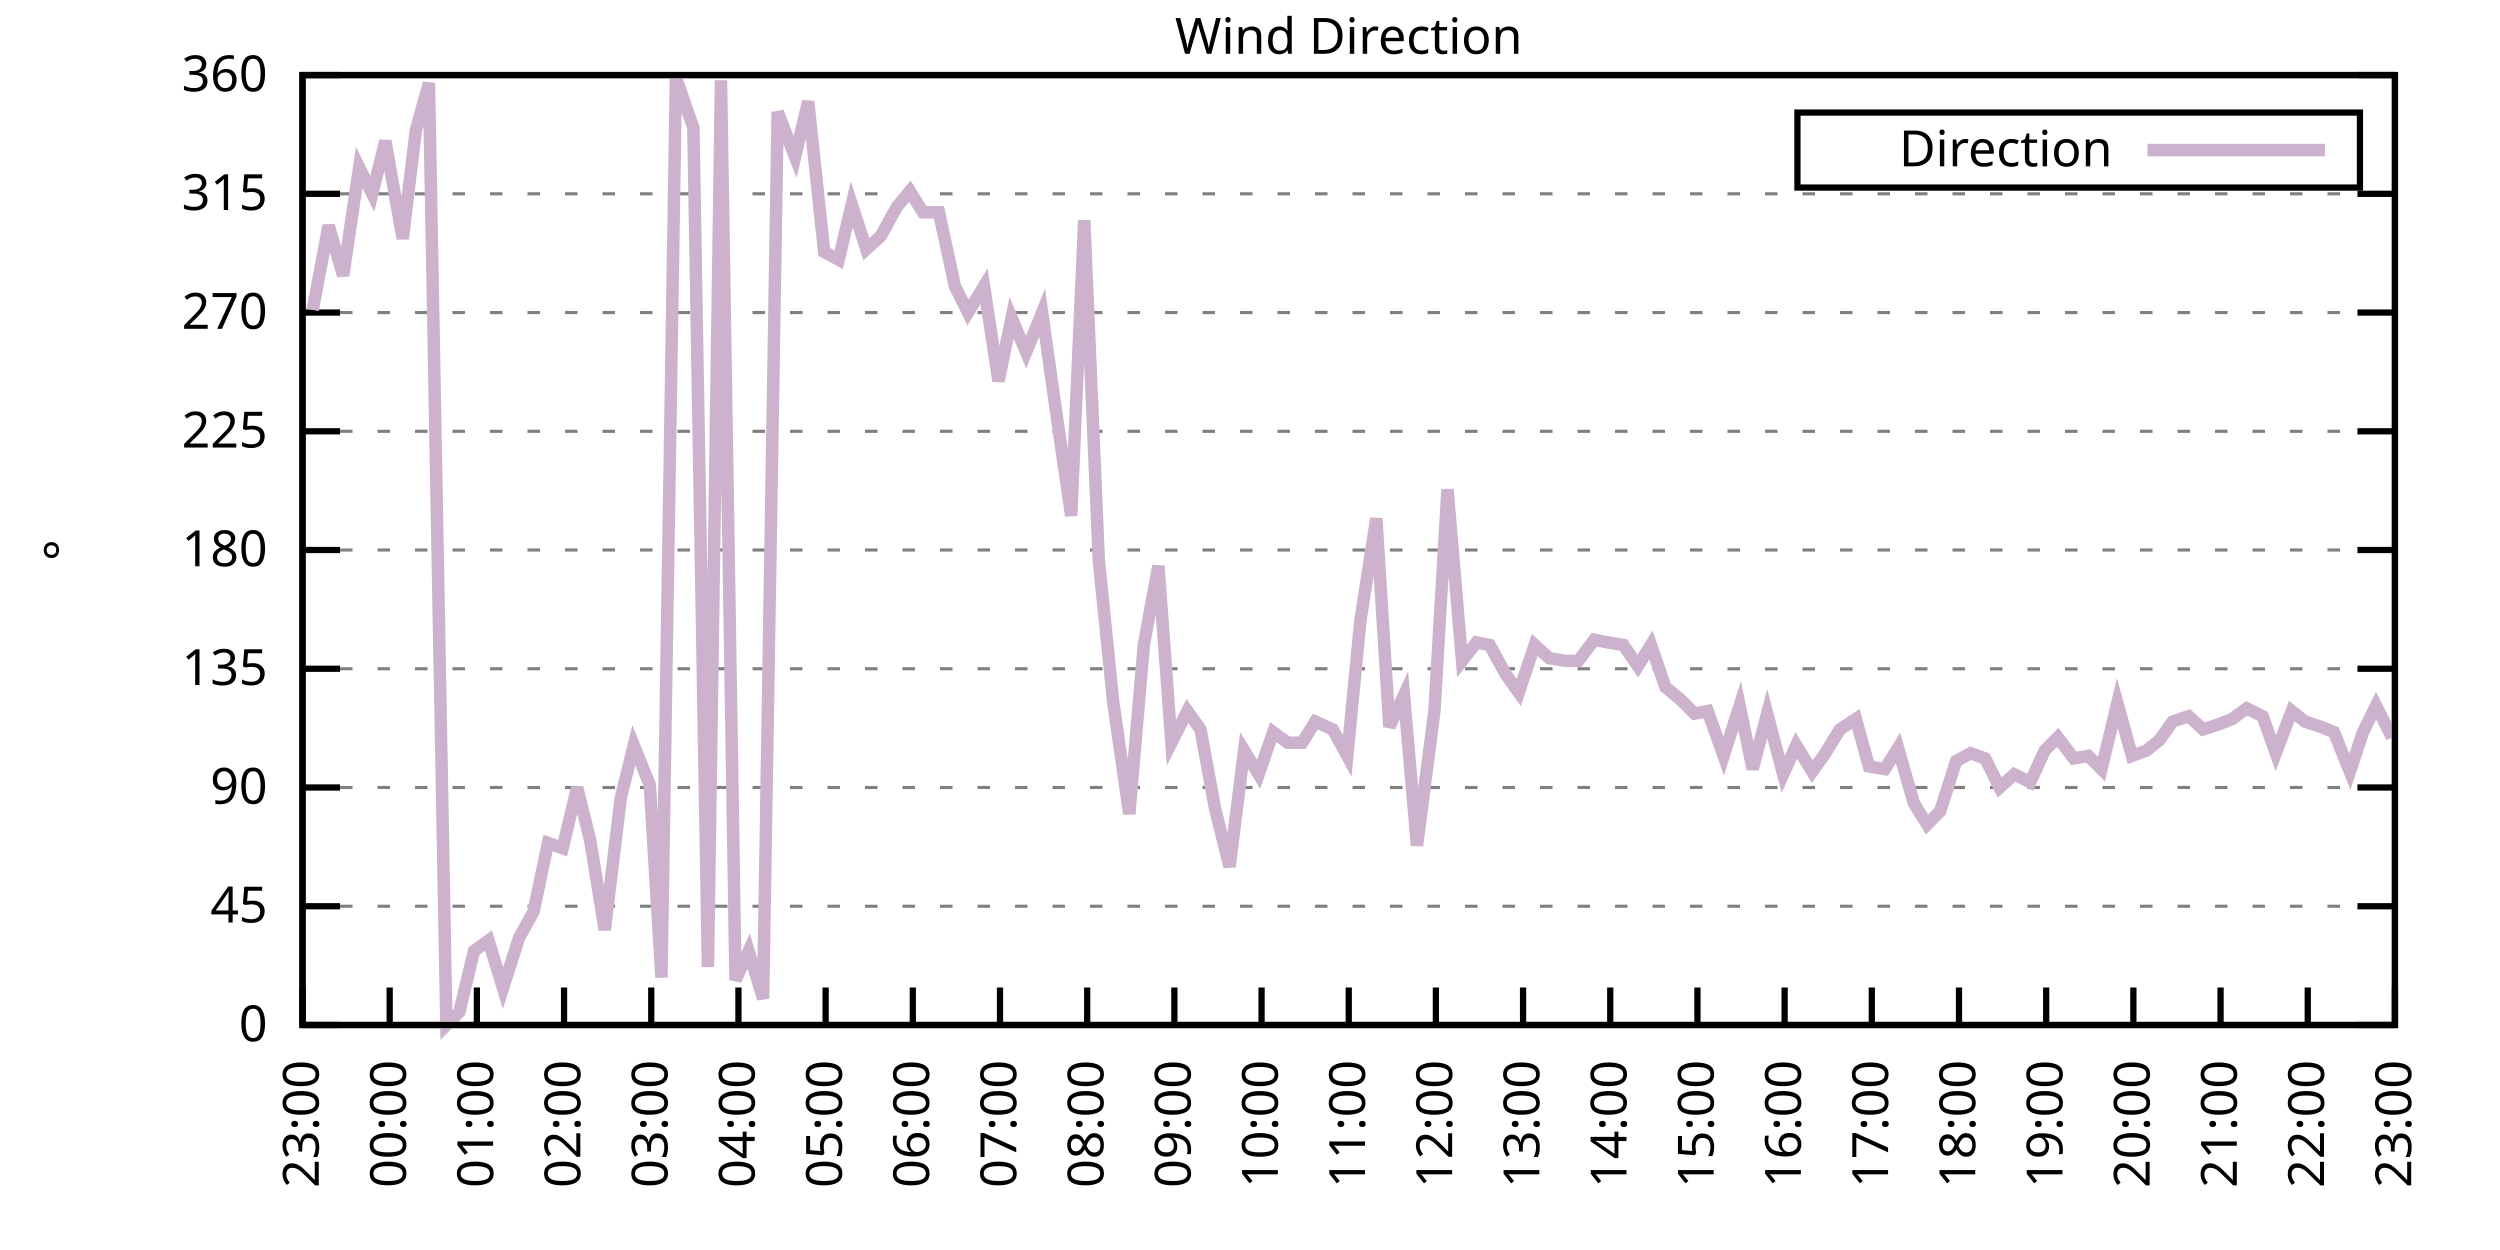
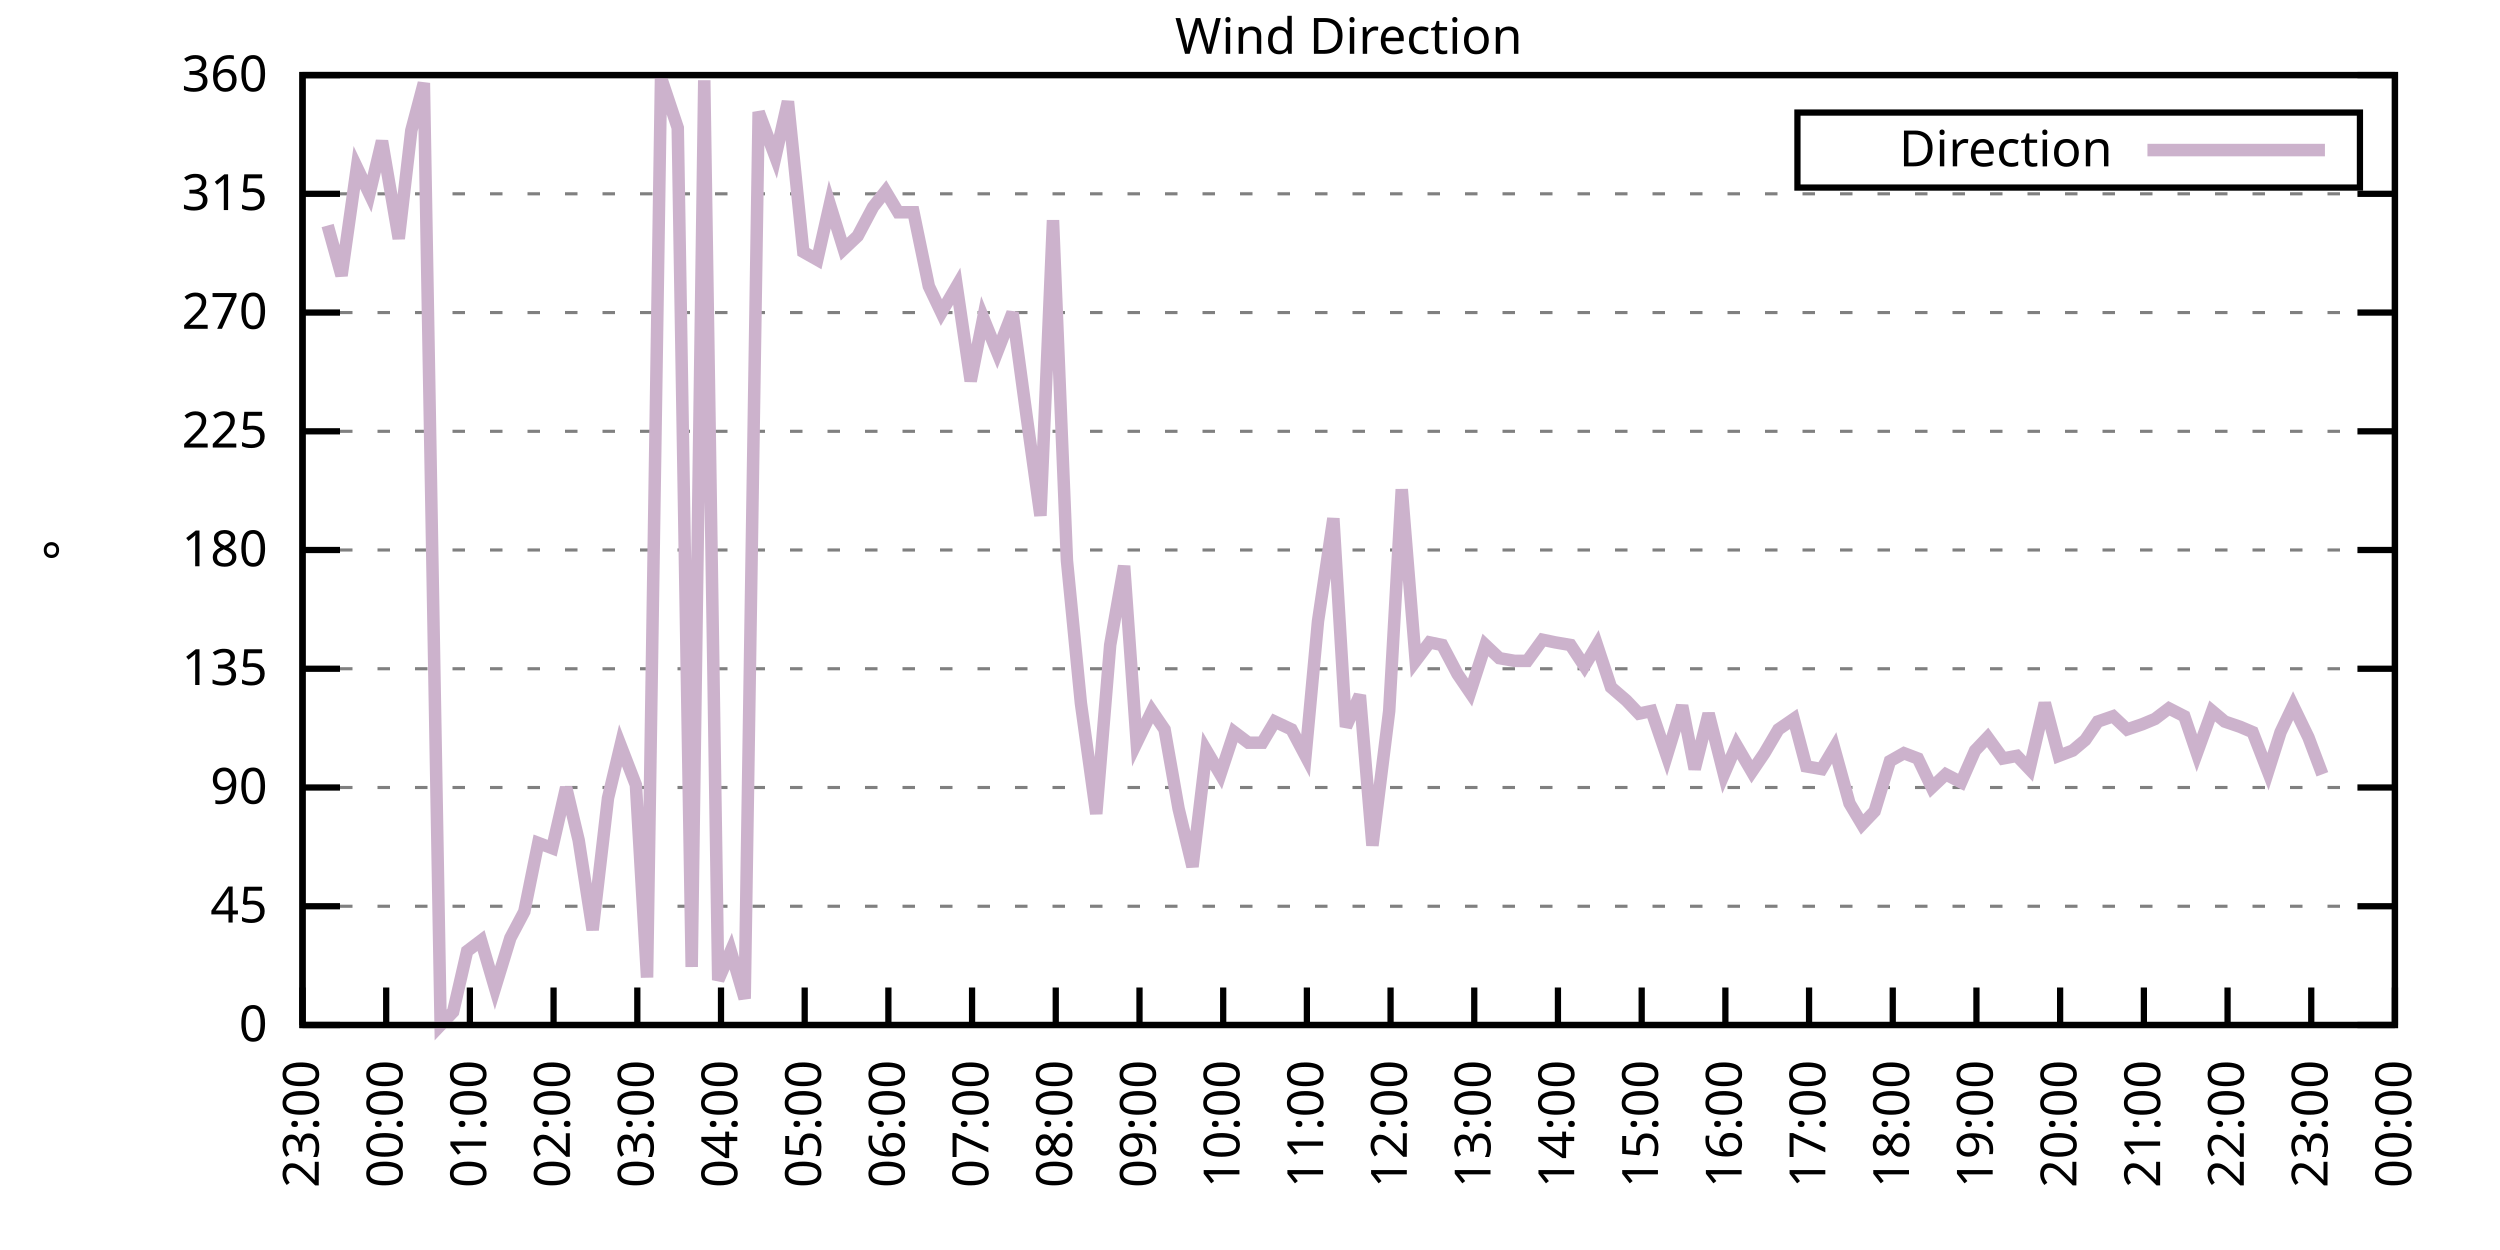
<svg xmlns="http://www.w3.org/2000/svg" xmlns:xlink="http://www.w3.org/1999/xlink" width="400" height="200" viewBox="0 0 400 200">
  <g id="gnuplot_canvas">
    <rect x="0" y="0" width="400" height="200" fill="none" />
    <defs>
      <circle id="gpDot" r="0.5" stroke-width="0.5" stroke="currentColor" />
      <path id="gpPt0" stroke-width="0.333" stroke="currentColor" d="M-1,0 h2 M0,-1 v2" />
      <path id="gpPt1" stroke-width="0.333" stroke="currentColor" d="M-1,-1 L1,1 M1,-1 L-1,1" />
      <path id="gpPt2" stroke-width="0.333" stroke="currentColor" d="M-1,0 L1,0 M0,-1 L0,1 M-1,-1 L1,1 M-1,1 L1,-1" />
      <rect id="gpPt3" stroke-width="0.333" stroke="currentColor" x="-1" y="-1" width="2" height="2" />
      <rect id="gpPt4" stroke-width="0.333" stroke="currentColor" fill="currentColor" x="-1" y="-1" width="2" height="2" />
      <circle id="gpPt5" stroke-width="0.333" stroke="currentColor" cx="0" cy="0" r="1" />
      <use xlink:href="#gpPt5" id="gpPt6" fill="currentColor" stroke="none" />
      <path id="gpPt7" stroke-width="0.333" stroke="currentColor" d="M0,-1.33 L-1.33,0.67 L1.33,0.67 z" />
      <use xlink:href="#gpPt7" id="gpPt8" fill="currentColor" stroke="none" />
      <use xlink:href="#gpPt7" id="gpPt9" stroke="currentColor" transform="rotate(180)" />
      <use xlink:href="#gpPt9" id="gpPt10" fill="currentColor" stroke="none" />
      <use xlink:href="#gpPt3" id="gpPt11" stroke="currentColor" transform="rotate(45)" />
      <use xlink:href="#gpPt11" id="gpPt12" fill="currentColor" stroke="none" />
      <path id="gpPt13" stroke-width="0.333" stroke="currentColor" d="M0,1.330 L1.265,0.411 L0.782,-1.067 L-0.782,-1.076 L-1.265,0.411 z" />
      <use xlink:href="#gpPt13" id="gpPt14" fill="currentColor" stroke="none" />
      <filter id="textbox" filterUnits="objectBoundingBox" x="0" y="0" height="1" width="1">
        <feFlood flood-color="white" flood-opacity="1" result="bgnd" />
        <feComposite in="SourceGraphic" in2="bgnd" operator="atop" />
      </filter>
      <filter id="greybox" filterUnits="objectBoundingBox" x="0" y="0" height="1" width="1">
        <feFlood flood-color="lightgrey" flood-opacity="1" result="grey" />
        <feComposite in="SourceGraphic" in2="grey" operator="atop" />
      </filter>
    </defs>
    <g fill="none" color="white" stroke="currentColor" stroke-width="1.00" stroke-linecap="butt" stroke-linejoin="miter">
</g>
    <g fill="none" color="black" stroke="currentColor" stroke-width="1.00" stroke-linecap="butt" stroke-linejoin="miter">
      <g stroke="none" shape-rendering="crispEdges">
        <polygon fill="rgb(255, 255, 255)" points="48.40,164.00 383.18,164.00 383.18,12.02 48.40,12.02 " />
      </g>
    </g>
    <g fill="none" color="black" stroke="currentColor" stroke-width="1.00" stroke-linecap="butt" stroke-linejoin="miter">
</g>
    <g fill="none" color="black" stroke="black" stroke-width="0.50" stroke-linecap="butt" stroke-linejoin="miter">
</g>
    <g fill="none" color="gray" stroke="currentColor" stroke-width="0.50" stroke-linecap="butt" stroke-linejoin="miter">
      <path stroke="gray" stroke-dasharray="2,4" class="gridline" d="M48.40,164.00 L383.19,164.00  " />
    </g>
    <g fill="none" color="gray" stroke="gray" stroke-width="1.00" stroke-linecap="butt" stroke-linejoin="miter">
</g>
    <g fill="none" color="black" stroke="currentColor" stroke-width="1.00" stroke-linecap="butt" stroke-linejoin="miter">
      <path stroke="black" d="M48.40,164.00 L54.40,164.00 M383.19,164.00 L377.19,164.00  " />
      <g transform="translate(42.80,166.60)" stroke="none" fill="black" font-family="Sans" font-size="8.00" text-anchor="end">
        <text>
          <tspan font-family="Sans"> 0</tspan>
        </text>
      </g>
    </g>
    <g fill="none" color="black" stroke="currentColor" stroke-width="1.00" stroke-linecap="butt" stroke-linejoin="miter">
</g>
    <g fill="none" color="black" stroke="black" stroke-width="0.50" stroke-linecap="butt" stroke-linejoin="miter">
</g>
    <g fill="none" color="gray" stroke="currentColor" stroke-width="0.50" stroke-linecap="butt" stroke-linejoin="miter">
      <path stroke="gray" stroke-dasharray="2,4" class="gridline" d="M48.40,145.00 L383.19,145.00  " />
    </g>
    <g fill="none" color="gray" stroke="gray" stroke-width="1.00" stroke-linecap="butt" stroke-linejoin="miter">
</g>
    <g fill="none" color="black" stroke="currentColor" stroke-width="1.00" stroke-linecap="butt" stroke-linejoin="miter">
      <path stroke="black" d="M48.40,145.00 L54.40,145.00 M383.19,145.00 L377.19,145.00  " />
      <g transform="translate(42.80,147.60)" stroke="none" fill="black" font-family="Sans" font-size="8.00" text-anchor="end">
        <text>
          <tspan font-family="Sans"> 45</tspan>
        </text>
      </g>
    </g>
    <g fill="none" color="black" stroke="currentColor" stroke-width="1.00" stroke-linecap="butt" stroke-linejoin="miter">
</g>
    <g fill="none" color="black" stroke="black" stroke-width="0.50" stroke-linecap="butt" stroke-linejoin="miter">
</g>
    <g fill="none" color="gray" stroke="currentColor" stroke-width="0.50" stroke-linecap="butt" stroke-linejoin="miter">
      <path stroke="gray" stroke-dasharray="2,4" class="gridline" d="M48.40,126.00 L383.19,126.00  " />
    </g>
    <g fill="none" color="gray" stroke="gray" stroke-width="1.00" stroke-linecap="butt" stroke-linejoin="miter">
</g>
    <g fill="none" color="black" stroke="currentColor" stroke-width="1.00" stroke-linecap="butt" stroke-linejoin="miter">
      <path stroke="black" d="M48.40,126.00 L54.40,126.00 M383.19,126.00 L377.19,126.00  " />
      <g transform="translate(42.80,128.60)" stroke="none" fill="black" font-family="Sans" font-size="8.00" text-anchor="end">
        <text>
          <tspan font-family="Sans"> 90</tspan>
        </text>
      </g>
    </g>
    <g fill="none" color="black" stroke="currentColor" stroke-width="1.00" stroke-linecap="butt" stroke-linejoin="miter">
</g>
    <g fill="none" color="black" stroke="black" stroke-width="0.50" stroke-linecap="butt" stroke-linejoin="miter">
</g>
    <g fill="none" color="gray" stroke="currentColor" stroke-width="0.50" stroke-linecap="butt" stroke-linejoin="miter">
      <path stroke="gray" stroke-dasharray="2,4" class="gridline" d="M48.40,107.00 L383.19,107.00  " />
    </g>
    <g fill="none" color="gray" stroke="gray" stroke-width="1.00" stroke-linecap="butt" stroke-linejoin="miter">
</g>
    <g fill="none" color="black" stroke="currentColor" stroke-width="1.00" stroke-linecap="butt" stroke-linejoin="miter">
      <path stroke="black" d="M48.40,107.00 L54.40,107.00 M383.19,107.00 L377.19,107.00  " />
      <g transform="translate(42.80,109.60)" stroke="none" fill="black" font-family="Sans" font-size="8.00" text-anchor="end">
        <text>
          <tspan font-family="Sans"> 135</tspan>
        </text>
      </g>
    </g>
    <g fill="none" color="black" stroke="currentColor" stroke-width="1.00" stroke-linecap="butt" stroke-linejoin="miter">
</g>
    <g fill="none" color="black" stroke="black" stroke-width="0.50" stroke-linecap="butt" stroke-linejoin="miter">
</g>
    <g fill="none" color="gray" stroke="currentColor" stroke-width="0.50" stroke-linecap="butt" stroke-linejoin="miter">
      <path stroke="gray" stroke-dasharray="2,4" class="gridline" d="M48.40,88.00 L383.19,88.00  " />
    </g>
    <g fill="none" color="gray" stroke="gray" stroke-width="1.00" stroke-linecap="butt" stroke-linejoin="miter">
</g>
    <g fill="none" color="black" stroke="currentColor" stroke-width="1.00" stroke-linecap="butt" stroke-linejoin="miter">
      <path stroke="black" d="M48.40,88.00 L54.40,88.00 M383.19,88.00 L377.19,88.00  " />
      <g transform="translate(42.80,90.60)" stroke="none" fill="black" font-family="Sans" font-size="8.00" text-anchor="end">
        <text>
          <tspan font-family="Sans"> 180</tspan>
        </text>
      </g>
    </g>
    <g fill="none" color="black" stroke="currentColor" stroke-width="1.00" stroke-linecap="butt" stroke-linejoin="miter">
</g>
    <g fill="none" color="black" stroke="black" stroke-width="0.50" stroke-linecap="butt" stroke-linejoin="miter">
</g>
    <g fill="none" color="gray" stroke="currentColor" stroke-width="0.50" stroke-linecap="butt" stroke-linejoin="miter">
      <path stroke="gray" stroke-dasharray="2,4" class="gridline" d="M48.40,69.01 L383.19,69.01  " />
    </g>
    <g fill="none" color="gray" stroke="gray" stroke-width="1.00" stroke-linecap="butt" stroke-linejoin="miter">
</g>
    <g fill="none" color="black" stroke="currentColor" stroke-width="1.00" stroke-linecap="butt" stroke-linejoin="miter">
      <path stroke="black" d="M48.40,69.01 L54.40,69.01 M383.19,69.01 L377.19,69.01  " />
      <g transform="translate(42.80,71.61)" stroke="none" fill="black" font-family="Sans" font-size="8.00" text-anchor="end">
        <text>
          <tspan font-family="Sans"> 225</tspan>
        </text>
      </g>
    </g>
    <g fill="none" color="black" stroke="currentColor" stroke-width="1.00" stroke-linecap="butt" stroke-linejoin="miter">
</g>
    <g fill="none" color="black" stroke="black" stroke-width="0.50" stroke-linecap="butt" stroke-linejoin="miter">
</g>
    <g fill="none" color="gray" stroke="currentColor" stroke-width="0.50" stroke-linecap="butt" stroke-linejoin="miter">
      <path stroke="gray" stroke-dasharray="2,4" class="gridline" d="M48.40,50.01 L383.19,50.01  " />
    </g>
    <g fill="none" color="gray" stroke="gray" stroke-width="1.00" stroke-linecap="butt" stroke-linejoin="miter">
</g>
    <g fill="none" color="black" stroke="currentColor" stroke-width="1.00" stroke-linecap="butt" stroke-linejoin="miter">
      <path stroke="black" d="M48.40,50.01 L54.40,50.01 M383.19,50.01 L377.19,50.01  " />
      <g transform="translate(42.80,52.61)" stroke="none" fill="black" font-family="Sans" font-size="8.00" text-anchor="end">
        <text>
          <tspan font-family="Sans"> 270</tspan>
        </text>
      </g>
    </g>
    <g fill="none" color="black" stroke="currentColor" stroke-width="1.00" stroke-linecap="butt" stroke-linejoin="miter">
</g>
    <g fill="none" color="black" stroke="black" stroke-width="0.50" stroke-linecap="butt" stroke-linejoin="miter">
</g>
    <g fill="none" color="gray" stroke="currentColor" stroke-width="0.50" stroke-linecap="butt" stroke-linejoin="miter">
      <path stroke="gray" stroke-dasharray="2,4" class="gridline" d="M48.40,31.01 L383.19,31.01  " />
    </g>
    <g fill="none" color="gray" stroke="gray" stroke-width="1.00" stroke-linecap="butt" stroke-linejoin="miter">
</g>
    <g fill="none" color="black" stroke="currentColor" stroke-width="1.00" stroke-linecap="butt" stroke-linejoin="miter">
      <path stroke="black" d="M48.40,31.01 L54.40,31.01 M383.19,31.01 L377.19,31.01  " />
      <g transform="translate(42.80,33.61)" stroke="none" fill="black" font-family="Sans" font-size="8.00" text-anchor="end">
        <text>
          <tspan font-family="Sans"> 315</tspan>
        </text>
      </g>
    </g>
    <g fill="none" color="black" stroke="currentColor" stroke-width="1.00" stroke-linecap="butt" stroke-linejoin="miter">
</g>
    <g fill="none" color="black" stroke="black" stroke-width="0.50" stroke-linecap="butt" stroke-linejoin="miter">
</g>
    <g fill="none" color="gray" stroke="currentColor" stroke-width="0.50" stroke-linecap="butt" stroke-linejoin="miter">
      <path stroke="gray" stroke-dasharray="2,4" class="gridline" d="M48.40,12.01 L383.19,12.01  " />
    </g>
    <g fill="none" color="gray" stroke="gray" stroke-width="1.00" stroke-linecap="butt" stroke-linejoin="miter">
</g>
    <g fill="none" color="black" stroke="currentColor" stroke-width="1.00" stroke-linecap="butt" stroke-linejoin="miter">
      <path stroke="black" d="M48.40,12.01 L54.40,12.01 M383.19,12.01 L377.19,12.01  " />
      <g transform="translate(42.80,14.61)" stroke="none" fill="black" font-family="Sans" font-size="8.00" text-anchor="end">
        <text>
          <tspan font-family="Sans"> 360</tspan>
        </text>
      </g>
    </g>
    <g fill="none" color="black" stroke="currentColor" stroke-width="1.00" stroke-linecap="butt" stroke-linejoin="miter">
      <path stroke="black" d="M48.40,164.00 L48.40,158.00  " />
      <g transform="translate(51.00,169.60) rotate(270.00)" stroke="none" fill="black" font-family="Sans" font-size="8.00" text-anchor="end">
        <text>
          <tspan font-family="Sans">23:00</tspan>
        </text>
      </g>
    </g>
    <g fill="none" color="black" stroke="currentColor" stroke-width="1.00" stroke-linecap="butt" stroke-linejoin="miter">
-       <path stroke="black" d="M62.35,164.00 L62.35,158.00  " />
-       <g transform="translate(64.95,169.60) rotate(270.00)" stroke="none" fill="black" font-family="Sans" font-size="8.00" text-anchor="end">
+       <path stroke="black" d="M61.79,164.00 L61.79,158.00  " />
+       <g transform="translate(64.39,169.60) rotate(270.00)" stroke="none" fill="black" font-family="Sans" font-size="8.00" text-anchor="end">
        <text>
          <tspan font-family="Sans">00:00</tspan>
        </text>
      </g>
    </g>
    <g fill="none" color="black" stroke="currentColor" stroke-width="1.00" stroke-linecap="butt" stroke-linejoin="miter">
-       <path stroke="black" d="M76.30,164.00 L76.30,158.00  " />
-       <g transform="translate(78.90,169.60) rotate(270.00)" stroke="none" fill="black" font-family="Sans" font-size="8.00" text-anchor="end">
+       <path stroke="black" d="M75.18,164.00 L75.18,158.00  " />
+       <g transform="translate(77.78,169.60) rotate(270.00)" stroke="none" fill="black" font-family="Sans" font-size="8.00" text-anchor="end">
        <text>
          <tspan font-family="Sans">01:00</tspan>
        </text>
      </g>
    </g>
    <g fill="none" color="black" stroke="currentColor" stroke-width="1.00" stroke-linecap="butt" stroke-linejoin="miter">
-       <path stroke="black" d="M90.25,164.00 L90.25,158.00  " />
-       <g transform="translate(92.85,169.60) rotate(270.00)" stroke="none" fill="black" font-family="Sans" font-size="8.00" text-anchor="end">
+       <path stroke="black" d="M88.57,164.00 L88.57,158.00  " />
+       <g transform="translate(91.17,169.60) rotate(270.00)" stroke="none" fill="black" font-family="Sans" font-size="8.00" text-anchor="end">
        <text>
          <tspan font-family="Sans">02:00</tspan>
        </text>
      </g>
    </g>
    <g fill="none" color="black" stroke="currentColor" stroke-width="1.00" stroke-linecap="butt" stroke-linejoin="miter">
-       <path stroke="black" d="M104.20,164.00 L104.20,158.00  " />
-       <g transform="translate(106.80,169.60) rotate(270.00)" stroke="none" fill="black" font-family="Sans" font-size="8.00" text-anchor="end">
+       <path stroke="black" d="M101.97,164.00 L101.97,158.00  " />
+       <g transform="translate(104.57,169.60) rotate(270.00)" stroke="none" fill="black" font-family="Sans" font-size="8.00" text-anchor="end">
        <text>
          <tspan font-family="Sans">03:00</tspan>
        </text>
      </g>
    </g>
    <g fill="none" color="black" stroke="currentColor" stroke-width="1.00" stroke-linecap="butt" stroke-linejoin="miter">
-       <path stroke="black" d="M118.15,164.00 L118.15,158.00  " />
-       <g transform="translate(120.75,169.60) rotate(270.00)" stroke="none" fill="black" font-family="Sans" font-size="8.00" text-anchor="end">
+       <path stroke="black" d="M115.36,164.00 L115.36,158.00  " />
+       <g transform="translate(117.96,169.60) rotate(270.00)" stroke="none" fill="black" font-family="Sans" font-size="8.00" text-anchor="end">
        <text>
          <tspan font-family="Sans">04:00</tspan>
        </text>
      </g>
    </g>
    <g fill="none" color="black" stroke="currentColor" stroke-width="1.00" stroke-linecap="butt" stroke-linejoin="miter">
-       <path stroke="black" d="M132.10,164.00 L132.10,158.00  " />
-       <g transform="translate(134.70,169.60) rotate(270.00)" stroke="none" fill="black" font-family="Sans" font-size="8.00" text-anchor="end">
+       <path stroke="black" d="M128.75,164.00 L128.75,158.00  " />
+       <g transform="translate(131.35,169.60) rotate(270.00)" stroke="none" fill="black" font-family="Sans" font-size="8.00" text-anchor="end">
        <text>
          <tspan font-family="Sans">05:00</tspan>
        </text>
      </g>
    </g>
    <g fill="none" color="black" stroke="currentColor" stroke-width="1.00" stroke-linecap="butt" stroke-linejoin="miter">
-       <path stroke="black" d="M146.05,164.00 L146.05,158.00  " />
-       <g transform="translate(148.65,169.60) rotate(270.00)" stroke="none" fill="black" font-family="Sans" font-size="8.00" text-anchor="end">
+       <path stroke="black" d="M142.14,164.00 L142.14,158.00  " />
+       <g transform="translate(144.74,169.60) rotate(270.00)" stroke="none" fill="black" font-family="Sans" font-size="8.00" text-anchor="end">
        <text>
          <tspan font-family="Sans">06:00</tspan>
        </text>
      </g>
    </g>
    <g fill="none" color="black" stroke="currentColor" stroke-width="1.00" stroke-linecap="butt" stroke-linejoin="miter">
-       <path stroke="black" d="M160.00,164.00 L160.00,158.00  " />
-       <g transform="translate(162.60,169.60) rotate(270.00)" stroke="none" fill="black" font-family="Sans" font-size="8.00" text-anchor="end">
+       <path stroke="black" d="M155.53,164.00 L155.53,158.00  " />
+       <g transform="translate(158.13,169.60) rotate(270.00)" stroke="none" fill="black" font-family="Sans" font-size="8.00" text-anchor="end">
        <text>
          <tspan font-family="Sans">07:00</tspan>
        </text>
      </g>
    </g>
    <g fill="none" color="black" stroke="currentColor" stroke-width="1.00" stroke-linecap="butt" stroke-linejoin="miter">
-       <path stroke="black" d="M173.95,164.00 L173.95,158.00  " />
-       <g transform="translate(176.55,169.60) rotate(270.00)" stroke="none" fill="black" font-family="Sans" font-size="8.00" text-anchor="end">
+       <path stroke="black" d="M168.92,164.00 L168.92,158.00  " />
+       <g transform="translate(171.52,169.60) rotate(270.00)" stroke="none" fill="black" font-family="Sans" font-size="8.00" text-anchor="end">
        <text>
          <tspan font-family="Sans">08:00</tspan>
        </text>
      </g>
    </g>
    <g fill="none" color="black" stroke="currentColor" stroke-width="1.00" stroke-linecap="butt" stroke-linejoin="miter">
-       <path stroke="black" d="M187.90,164.00 L187.90,158.00  " />
-       <g transform="translate(190.50,169.60) rotate(270.00)" stroke="none" fill="black" font-family="Sans" font-size="8.00" text-anchor="end">
+       <path stroke="black" d="M182.32,164.00 L182.32,158.00  " />
+       <g transform="translate(184.92,169.60) rotate(270.00)" stroke="none" fill="black" font-family="Sans" font-size="8.00" text-anchor="end">
        <text>
          <tspan font-family="Sans">09:00</tspan>
        </text>
      </g>
    </g>
    <g fill="none" color="black" stroke="currentColor" stroke-width="1.00" stroke-linecap="butt" stroke-linejoin="miter">
-       <path stroke="black" d="M201.85,164.00 L201.85,158.00  " />
-       <g transform="translate(204.45,169.60) rotate(270.00)" stroke="none" fill="black" font-family="Sans" font-size="8.00" text-anchor="end">
+       <path stroke="black" d="M195.71,164.00 L195.71,158.00  " />
+       <g transform="translate(198.31,169.60) rotate(270.00)" stroke="none" fill="black" font-family="Sans" font-size="8.00" text-anchor="end">
        <text>
          <tspan font-family="Sans">10:00</tspan>
        </text>
      </g>
    </g>
    <g fill="none" color="black" stroke="currentColor" stroke-width="1.00" stroke-linecap="butt" stroke-linejoin="miter">
-       <path stroke="black" d="M215.80,164.00 L215.80,158.00  " />
-       <g transform="translate(218.40,169.60) rotate(270.00)" stroke="none" fill="black" font-family="Sans" font-size="8.00" text-anchor="end">
+       <path stroke="black" d="M209.10,164.00 L209.10,158.00  " />
+       <g transform="translate(211.70,169.60) rotate(270.00)" stroke="none" fill="black" font-family="Sans" font-size="8.00" text-anchor="end">
        <text>
          <tspan font-family="Sans">11:00</tspan>
        </text>
      </g>
    </g>
    <g fill="none" color="black" stroke="currentColor" stroke-width="1.00" stroke-linecap="butt" stroke-linejoin="miter">
-       <path stroke="black" d="M229.74,164.00 L229.74,158.00  " />
-       <g transform="translate(232.34,169.60) rotate(270.00)" stroke="none" fill="black" font-family="Sans" font-size="8.00" text-anchor="end">
+       <path stroke="black" d="M222.49,164.00 L222.49,158.00  " />
+       <g transform="translate(225.09,169.60) rotate(270.00)" stroke="none" fill="black" font-family="Sans" font-size="8.00" text-anchor="end">
        <text>
          <tspan font-family="Sans">12:00</tspan>
        </text>
      </g>
    </g>
    <g fill="none" color="black" stroke="currentColor" stroke-width="1.00" stroke-linecap="butt" stroke-linejoin="miter">
-       <path stroke="black" d="M243.69,164.00 L243.69,158.00  " />
-       <g transform="translate(246.29,169.60) rotate(270.00)" stroke="none" fill="black" font-family="Sans" font-size="8.00" text-anchor="end">
+       <path stroke="black" d="M235.88,164.00 L235.88,158.00  " />
+       <g transform="translate(238.48,169.60) rotate(270.00)" stroke="none" fill="black" font-family="Sans" font-size="8.00" text-anchor="end">
        <text>
          <tspan font-family="Sans">13:00</tspan>
        </text>
      </g>
    </g>
    <g fill="none" color="black" stroke="currentColor" stroke-width="1.00" stroke-linecap="butt" stroke-linejoin="miter">
-       <path stroke="black" d="M257.64,164.00 L257.64,158.00  " />
-       <g transform="translate(260.24,169.60) rotate(270.00)" stroke="none" fill="black" font-family="Sans" font-size="8.00" text-anchor="end">
+       <path stroke="black" d="M249.27,164.00 L249.27,158.00  " />
+       <g transform="translate(251.87,169.60) rotate(270.00)" stroke="none" fill="black" font-family="Sans" font-size="8.00" text-anchor="end">
        <text>
          <tspan font-family="Sans">14:00</tspan>
        </text>
      </g>
    </g>
    <g fill="none" color="black" stroke="currentColor" stroke-width="1.00" stroke-linecap="butt" stroke-linejoin="miter">
-       <path stroke="black" d="M271.59,164.00 L271.59,158.00  " />
-       <g transform="translate(274.19,169.60) rotate(270.00)" stroke="none" fill="black" font-family="Sans" font-size="8.00" text-anchor="end">
+       <path stroke="black" d="M262.67,164.00 L262.67,158.00  " />
+       <g transform="translate(265.27,169.60) rotate(270.00)" stroke="none" fill="black" font-family="Sans" font-size="8.00" text-anchor="end">
        <text>
          <tspan font-family="Sans">15:00</tspan>
        </text>
      </g>
    </g>
    <g fill="none" color="black" stroke="currentColor" stroke-width="1.00" stroke-linecap="butt" stroke-linejoin="miter">
-       <path stroke="black" d="M285.54,164.00 L285.54,158.00  " />
-       <g transform="translate(288.14,169.60) rotate(270.00)" stroke="none" fill="black" font-family="Sans" font-size="8.00" text-anchor="end">
+       <path stroke="black" d="M276.06,164.00 L276.06,158.00  " />
+       <g transform="translate(278.66,169.60) rotate(270.00)" stroke="none" fill="black" font-family="Sans" font-size="8.00" text-anchor="end">
        <text>
          <tspan font-family="Sans">16:00</tspan>
        </text>
      </g>
    </g>
    <g fill="none" color="black" stroke="currentColor" stroke-width="1.00" stroke-linecap="butt" stroke-linejoin="miter">
-       <path stroke="black" d="M299.49,164.00 L299.49,158.00  " />
-       <g transform="translate(302.09,169.60) rotate(270.00)" stroke="none" fill="black" font-family="Sans" font-size="8.00" text-anchor="end">
+       <path stroke="black" d="M289.45,164.00 L289.45,158.00  " />
+       <g transform="translate(292.05,169.60) rotate(270.00)" stroke="none" fill="black" font-family="Sans" font-size="8.00" text-anchor="end">
        <text>
          <tspan font-family="Sans">17:00</tspan>
        </text>
      </g>
    </g>
    <g fill="none" color="black" stroke="currentColor" stroke-width="1.00" stroke-linecap="butt" stroke-linejoin="miter">
-       <path stroke="black" d="M313.44,164.00 L313.44,158.00  " />
-       <g transform="translate(316.04,169.60) rotate(270.00)" stroke="none" fill="black" font-family="Sans" font-size="8.00" text-anchor="end">
+       <path stroke="black" d="M302.84,164.00 L302.84,158.00  " />
+       <g transform="translate(305.44,169.60) rotate(270.00)" stroke="none" fill="black" font-family="Sans" font-size="8.00" text-anchor="end">
        <text>
          <tspan font-family="Sans">18:00</tspan>
        </text>
      </g>
    </g>
    <g fill="none" color="black" stroke="currentColor" stroke-width="1.00" stroke-linecap="butt" stroke-linejoin="miter">
-       <path stroke="black" d="M327.39,164.00 L327.39,158.00  " />
-       <g transform="translate(329.99,169.60) rotate(270.00)" stroke="none" fill="black" font-family="Sans" font-size="8.00" text-anchor="end">
+       <path stroke="black" d="M316.23,164.00 L316.23,158.00  " />
+       <g transform="translate(318.83,169.60) rotate(270.00)" stroke="none" fill="black" font-family="Sans" font-size="8.00" text-anchor="end">
        <text>
          <tspan font-family="Sans">19:00</tspan>
        </text>
      </g>
    </g>
    <g fill="none" color="black" stroke="currentColor" stroke-width="1.00" stroke-linecap="butt" stroke-linejoin="miter">
-       <path stroke="black" d="M341.34,164.00 L341.34,158.00  " />
-       <g transform="translate(343.94,169.60) rotate(270.00)" stroke="none" fill="black" font-family="Sans" font-size="8.00" text-anchor="end">
+       <path stroke="black" d="M329.62,164.00 L329.62,158.00  " />
+       <g transform="translate(332.22,169.60) rotate(270.00)" stroke="none" fill="black" font-family="Sans" font-size="8.00" text-anchor="end">
        <text>
          <tspan font-family="Sans">20:00</tspan>
        </text>
      </g>
    </g>
    <g fill="none" color="black" stroke="currentColor" stroke-width="1.00" stroke-linecap="butt" stroke-linejoin="miter">
-       <path stroke="black" d="M355.29,164.00 L355.29,158.00  " />
-       <g transform="translate(357.89,169.60) rotate(270.00)" stroke="none" fill="black" font-family="Sans" font-size="8.00" text-anchor="end">
+       <path stroke="black" d="M343.02,164.00 L343.02,158.00  " />
+       <g transform="translate(345.62,169.60) rotate(270.00)" stroke="none" fill="black" font-family="Sans" font-size="8.00" text-anchor="end">
        <text>
          <tspan font-family="Sans">21:00</tspan>
        </text>
      </g>
    </g>
    <g fill="none" color="black" stroke="currentColor" stroke-width="1.00" stroke-linecap="butt" stroke-linejoin="miter">
-       <path stroke="black" d="M369.24,164.00 L369.24,158.00  " />
-       <g transform="translate(371.84,169.60) rotate(270.00)" stroke="none" fill="black" font-family="Sans" font-size="8.00" text-anchor="end">
+       <path stroke="black" d="M356.41,164.00 L356.41,158.00  " />
+       <g transform="translate(359.01,169.60) rotate(270.00)" stroke="none" fill="black" font-family="Sans" font-size="8.00" text-anchor="end">
        <text>
          <tspan font-family="Sans">22:00</tspan>
+         </text>
+       </g>
+     </g>
+     <g fill="none" color="black" stroke="currentColor" stroke-width="1.00" stroke-linecap="butt" stroke-linejoin="miter">
+       <path stroke="black" d="M369.80,164.00 L369.80,158.00  " />
+       <g transform="translate(372.40,169.60) rotate(270.00)" stroke="none" fill="black" font-family="Sans" font-size="8.00" text-anchor="end">
+         <text>
+           <tspan font-family="Sans">23:00</tspan>
        </text>
      </g>
    </g>
    <g fill="none" color="black" stroke="currentColor" stroke-width="1.00" stroke-linecap="butt" stroke-linejoin="miter">
      <path stroke="black" d="M383.19,164.00 L383.19,158.00  " />
      <g transform="translate(385.79,169.60) rotate(270.00)" stroke="none" fill="black" font-family="Sans" font-size="8.00" text-anchor="end">
        <text>
-           <tspan font-family="Sans">23:00</tspan>
+           <tspan font-family="Sans">00:00</tspan>
        </text>
      </g>
    </g>
    <g fill="none" color="black" stroke="currentColor" stroke-width="1.00" stroke-linecap="butt" stroke-linejoin="miter">
</g>
    <g fill="none" color="black" stroke="currentColor" stroke-width="1.00" stroke-linecap="butt" stroke-linejoin="miter">
      <path stroke="black" d="M48.40,12.01 L48.40,164.00 L383.19,164.00 L383.19,12.01 L48.40,12.01 Z  " />
    </g>
    <g fill="none" color="black" stroke="currentColor" stroke-width="1.00" stroke-linecap="butt" stroke-linejoin="miter">
</g>
    <g fill="none" color="black" stroke="currentColor" stroke-width="1.00" stroke-linecap="butt" stroke-linejoin="miter">
      <path stroke="black" d="M287.59,30.01 L287.59,18.01 L377.59,18.01 L377.59,30.01 L287.59,30.01 Z  " />
    </g>
    <g id="Wind_direction_plot_1">
      <g fill="none" color="white" stroke="black" stroke-width="2.00" stroke-linecap="butt" stroke-linejoin="miter">
</g>
      <g fill="none" color="black" stroke="currentColor" stroke-width="2.00" stroke-linecap="butt" stroke-linejoin="miter">
        <g transform="translate(337.99,26.61)" stroke="none" fill="black" font-family="Sans" font-size="8.00" text-anchor="end">
          <text>
            <tspan font-family="Sans">Direction</tspan>
          </text>
        </g>
      </g>
      <g fill="none" color="black" stroke="currentColor" stroke-width="2.00" stroke-linecap="butt" stroke-linejoin="miter">
-         <path stroke="rgb(204, 178, 204)" d="M343.59,24.01 L371.99,24.01 M50.03,49.59 L52.58,36.08 L54.91,44.10 L57.47,26.79 L59.56,31.01 L61.65,22.56   L64.44,38.19 L66.53,20.88 L68.63,13.28 L71.42,164.00 L73.51,161.89 L75.83,152.18 L78.16,150.49 L80.48,158.09   L83.04,150.07 L85.37,145.85 L87.69,134.87 L90.02,135.71 L92.34,126.00 L94.43,134.45 L96.76,148.80 L99.32,127.69   L101.41,119.25 L103.97,125.58 L105.83,156.40 L108.15,12.43 L110.94,20.45 L113.27,154.71 L115.36,12.85 L117.68,156.82   L119.78,152.18 L122.10,159.78 L124.43,17.92 L127.22,25.10 L129.31,16.23 L131.87,40.30 L134.19,41.56 L136.28,32.70   L138.61,39.87 L140.93,37.76 L143.49,33.12 L145.58,30.59 L147.67,33.96 L150.23,33.96 L152.79,45.79 L154.88,50.01   L157.44,45.79 L159.76,60.98 L161.86,50.85 L164.18,56.34 L166.74,50.01 L169.06,66.47 L171.39,82.52 L173.48,35.23   L175.81,89.69 L178.13,112.49 L180.69,130.22 L183.01,103.20 L185.34,90.54 L187.43,118.83 L189.99,113.76 L192.08,116.71   L194.41,129.38 L196.73,138.67 L199.06,120.09 L201.38,123.89 L203.71,117.14 L206.03,118.83 L208.36,118.83 L210.45,115.45   L213.24,116.71 L215.56,120.94 L217.65,99.40 L220.21,82.94 L222.30,116.29 L224.63,111.23 L226.72,135.29 L229.51,113.76   L231.60,78.29 L233.93,105.74 L236.25,102.78 L238.35,103.20 L240.90,107.85 L243.00,110.80 L245.55,103.20 L247.88,105.31   L250.44,105.74 L252.53,105.74 L255.09,102.36 L257.18,102.78 L259.74,103.20 L262.06,106.58 L264.15,103.20 L266.48,109.96   L269.04,112.07 L271.13,114.18 L273.22,113.76 L275.78,120.94 L278.34,112.91 L280.43,123.05 L282.75,114.18 L285.31,123.89   L287.40,119.25 L289.96,123.47 L292.05,120.51 L294.38,116.71 L296.94,115.03 L299.03,122.62 L301.58,123.05 L303.68,119.67   L306.23,128.54 L308.33,131.91 L310.42,129.80 L312.98,121.78 L315.30,120.51 L317.63,121.36 L319.95,126.00 L322.28,123.89   L324.83,125.16 L327.16,120.09 L329.25,117.98 L331.81,121.36 L334.13,120.94 L336.23,123.05 L338.78,112.49 L341.11,120.94   L343.43,120.09 L345.53,118.40 L347.62,115.45 L350.18,114.60 L352.50,116.71 L355.06,115.87 L357.15,115.03 L359.48,113.34   L362.03,114.60 L364.13,120.51 L366.68,113.76 L368.78,115.45 L371.33,116.29 L373.43,117.14 L375.98,123.47 L378.08,117.14   L380.17,112.91 L382.73,117.98  " />
+         <path stroke="rgb(204, 178, 204)" d="M343.59,24.01 L371.99,24.01 M52.42,36.08 L54.65,44.10 L57.10,26.79 L59.11,31.01 L61.12,22.56 L63.80,38.19   L65.81,20.88 L67.82,13.28 L70.50,164.00 L72.50,161.89 L74.74,152.18 L76.97,150.49 L79.20,158.09 L81.66,150.07   L83.89,145.85 L86.12,134.87 L88.35,135.71 L90.58,126.00 L92.59,134.45 L94.82,148.80 L97.28,127.69 L99.29,119.25   L101.74,125.58 L103.53,156.40 L105.76,12.43 L108.44,20.45 L110.67,154.71 L112.68,12.85 L114.91,156.82 L116.92,152.18   L119.15,159.78 L121.38,17.92 L124.06,25.10 L126.07,16.23 L128.53,40.30 L130.76,41.56 L132.77,32.70 L135.00,39.87   L137.23,37.76 L139.69,33.12 L141.69,30.59 L143.70,33.96 L146.16,33.96 L148.61,45.79 L150.62,50.01 L153.08,45.79   L155.31,60.98 L157.32,50.85 L159.55,56.34 L162.01,50.01 L164.24,66.47 L166.47,82.52 L168.48,35.23 L170.71,89.69   L172.94,112.49 L175.40,130.22 L177.63,103.20 L179.86,90.54 L181.87,118.83 L184.32,113.76 L186.33,116.71 L188.57,129.38   L190.80,138.67 L193.03,120.09 L195.26,123.89 L197.49,117.14 L199.73,118.83 L201.96,118.83 L203.97,115.45 L206.64,116.71   L208.88,120.94 L210.88,99.40 L213.34,82.94 L215.35,116.29 L217.58,111.23 L219.59,135.29 L222.27,113.76 L224.28,78.29   L226.51,105.74 L228.74,102.78 L230.75,103.20 L233.20,107.85 L235.21,110.80 L237.67,103.20 L239.90,105.31 L242.36,105.74   L244.36,105.74 L246.82,102.36 L248.83,102.78 L251.28,103.20 L253.51,106.58 L255.52,103.20 L257.76,109.96 L260.21,112.07   L262.22,114.18 L264.23,113.76 L266.68,120.94 L269.14,112.91 L271.15,123.05 L273.38,114.18 L275.83,123.89 L277.84,119.25   L280.30,123.47 L282.31,120.51 L284.54,116.71 L286.99,115.03 L289.00,122.62 L291.46,123.05 L293.47,119.67 L295.92,128.54   L297.93,131.91 L299.94,129.80 L302.39,121.78 L304.63,120.51 L306.86,121.36 L309.09,126.00 L311.32,123.89 L313.78,125.16   L316.01,120.09 L318.02,117.98 L320.47,121.36 L322.70,120.94 L324.71,123.05 L327.17,112.49 L329.40,120.94 L331.63,120.09   L333.64,118.40 L335.65,115.45 L338.10,114.60 L340.34,116.71 L342.79,115.87 L344.80,115.03 L347.03,113.34 L349.49,114.60   L351.50,120.51 L353.95,113.76 L355.96,115.45 L358.42,116.29 L360.42,117.14 L362.88,123.47 L364.89,117.14 L366.90,112.91   L369.35,117.98 L371.58,123.89  " />
      </g>
    </g>
    <g fill="none" color="black" stroke="currentColor" stroke-width="2.00" stroke-linecap="butt" stroke-linejoin="miter">
</g>
    <g fill="none" color="black" stroke="black" stroke-width="1.00" stroke-linecap="butt" stroke-linejoin="miter">
</g>
    <g fill="none" color="black" stroke="currentColor" stroke-width="1.00" stroke-linecap="butt" stroke-linejoin="miter">
      <path stroke="black" d="M48.40,12.01 L48.40,164.00 L383.19,164.00 L383.19,12.01 L48.40,12.01 Z  " />
      <g transform="translate(12.80,88.01) rotate(270.00)" stroke="none" fill="black" font-family="Sans" font-size="8.00" text-anchor="middle">
        <text>
          <tspan font-family="Sans">°</tspan>
        </text>
      </g>
    </g>
    <g fill="none" color="black" stroke="currentColor" stroke-width="1.00" stroke-linecap="butt" stroke-linejoin="miter">
</g>
    <g fill="none" color="black" stroke="currentColor" stroke-width="1.00" stroke-linecap="butt" stroke-linejoin="miter">
      <g transform="translate(215.79,8.61)" stroke="none" fill="black" font-family="Sans" font-size="8.00" text-anchor="middle">
        <text>
          <tspan font-family="Sans">Wind Direction</tspan>
        </text>
      </g>
    </g>
    <g fill="none" color="black" stroke="currentColor" stroke-width="1.00" stroke-linecap="butt" stroke-linejoin="miter">
</g>
  </g>
</svg>
